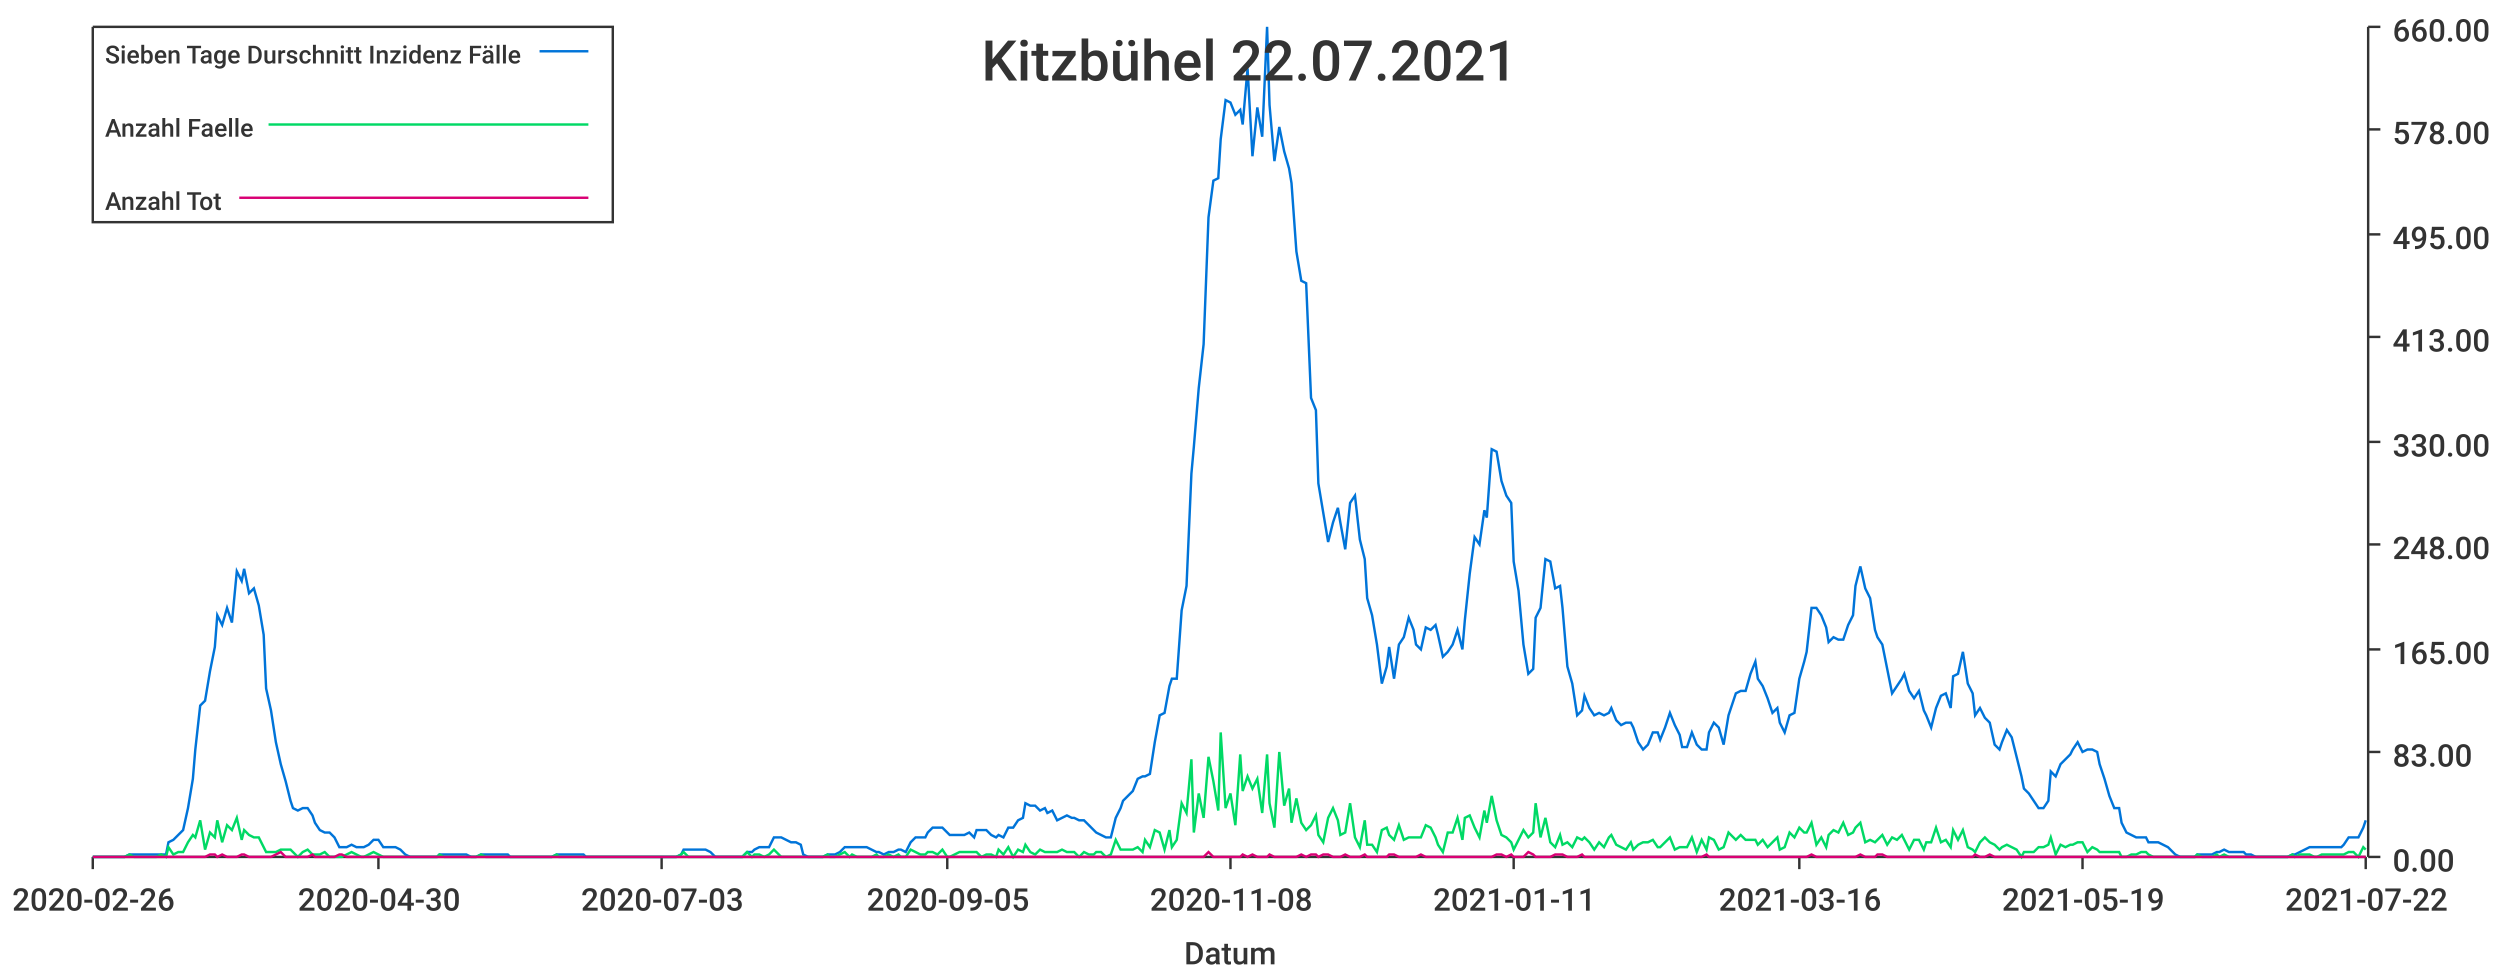
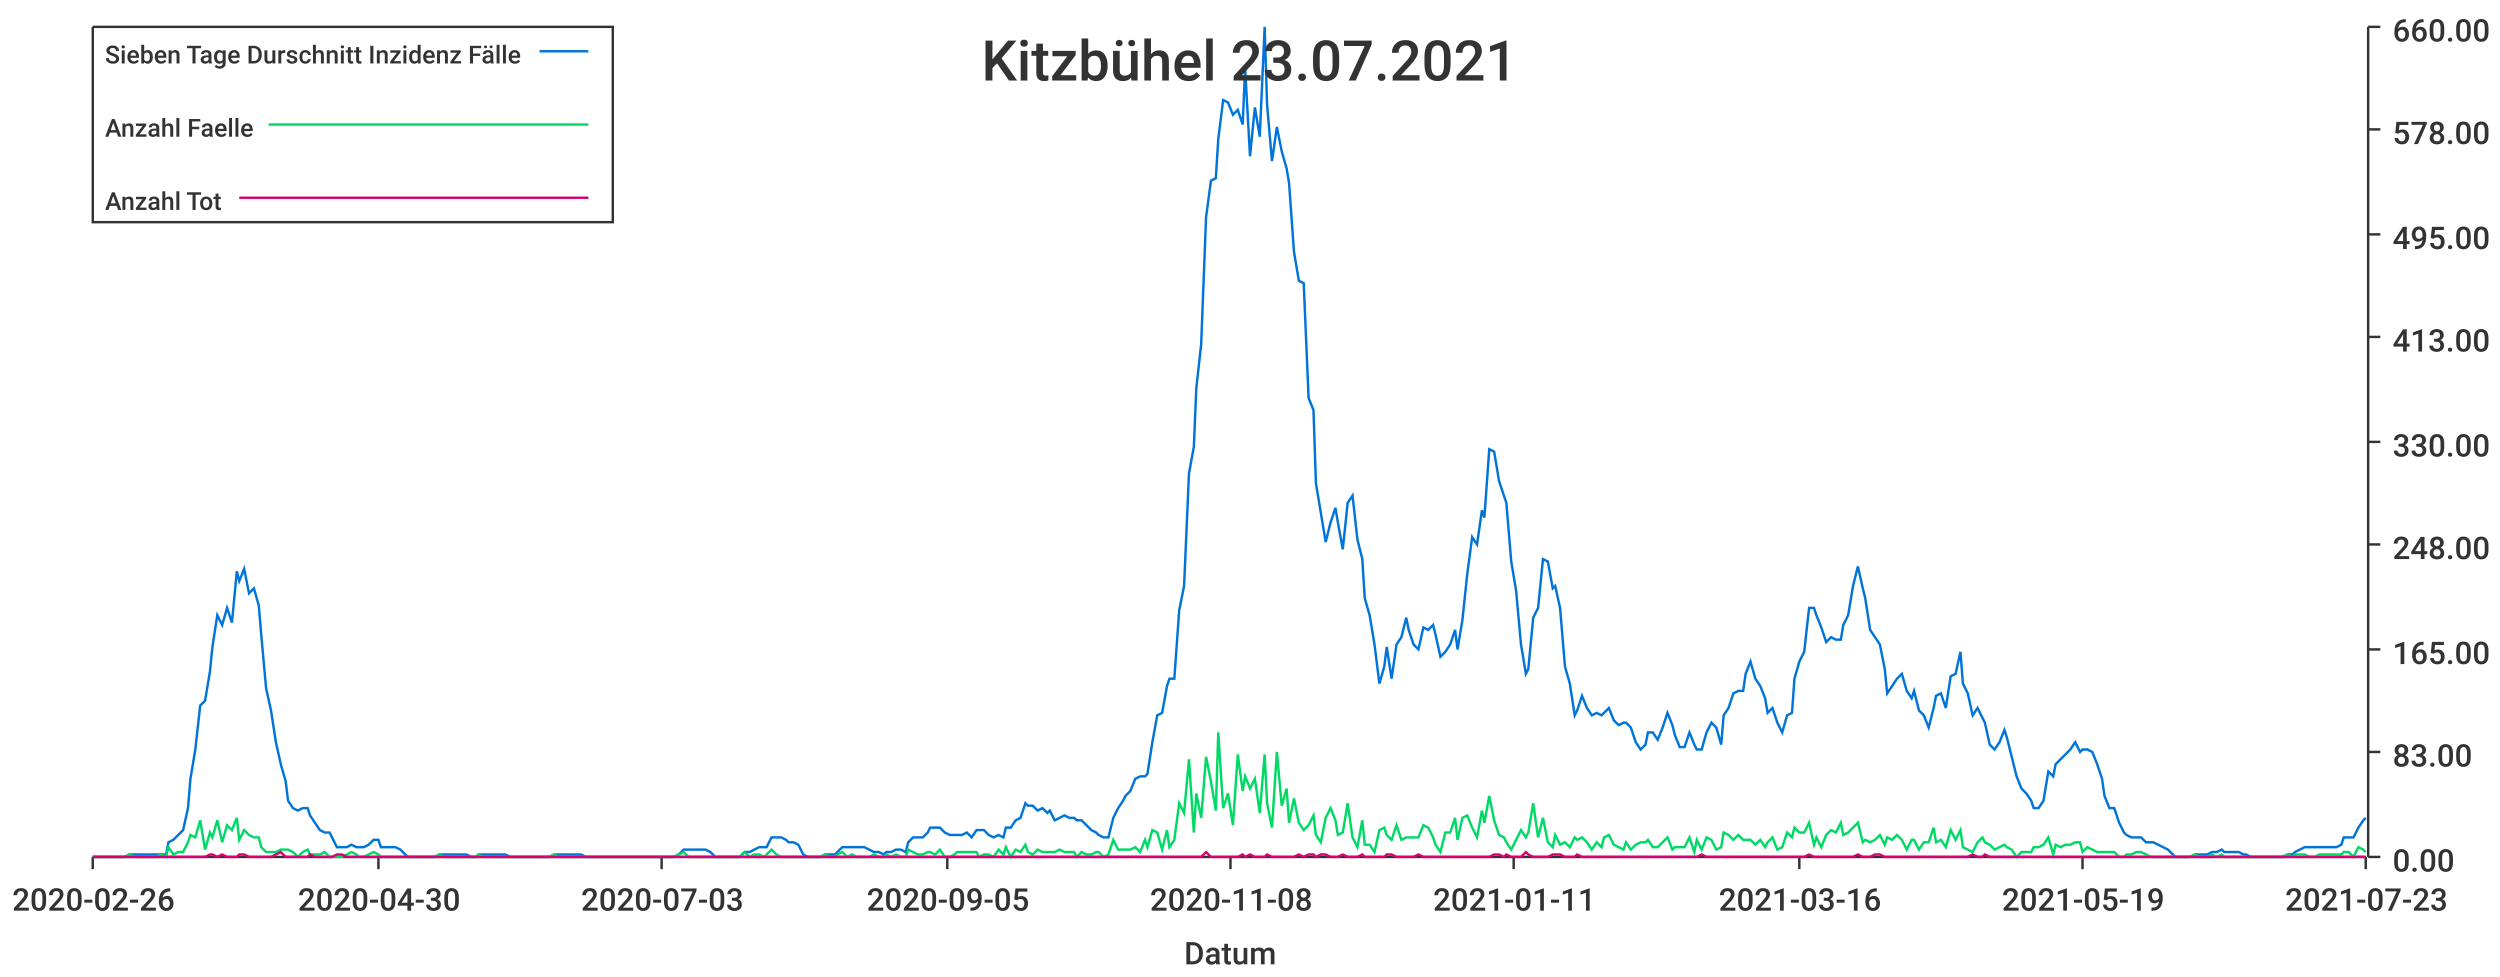
<svg xmlns="http://www.w3.org/2000/svg" width="1024" height="400">\n<path d="M 0 0 L 1024 0 L 1024 400 L 0 400 L 0 0" style="stroke-width:0;stroke:rgba(255,255,255,1.0);fill:rgba(255,255,255,1.0)" />
  <path d="M 38 11 L 969 11 L 969 351 L 38 351 L 38 11" style="stroke-width:0;stroke:rgba(255,255,255,1.0);fill:rgba(255,255,255,1.0)" />
  <path d="M 38 351 L 969 351" style="stroke-width:1;stroke:rgba(51,51,51,1.0);fill:none" />
  <path d="M 38 351 L 38 356" style="stroke-width:1;stroke:rgba(51,51,51,1.0);fill:none" />
  <text x="5" y="373" style="stroke-width:0;stroke:none;fill:rgba(51,51,51,1.0);font-size:12.8px;font-family:'Roboto Medium',sans-serif">2020-02-26</text>
  <path d="M 155 351 L 155 356" style="stroke-width:1;stroke:rgba(51,51,51,1.0);fill:none" />
  <text x="122" y="373" style="stroke-width:0;stroke:none;fill:rgba(51,51,51,1.0);font-size:12.8px;font-family:'Roboto Medium',sans-serif">2020-04-30</text>
  <path d="M 271 351 L 271 356" style="stroke-width:1;stroke:rgba(51,51,51,1.0);fill:none" />
  <text x="238" y="373" style="stroke-width:0;stroke:none;fill:rgba(51,51,51,1.0);font-size:12.8px;font-family:'Roboto Medium',sans-serif">2020-07-03</text>
  <path d="M 388 351 L 388 356" style="stroke-width:1;stroke:rgba(51,51,51,1.0);fill:none" />
  <text x="355" y="373" style="stroke-width:0;stroke:none;fill:rgba(51,51,51,1.0);font-size:12.8px;font-family:'Roboto Medium',sans-serif">2020-09-05</text>
  <path d="M 504 351 L 504 356" style="stroke-width:1;stroke:rgba(51,51,51,1.0);fill:none" />
  <text x="471" y="373" style="stroke-width:0;stroke:none;fill:rgba(51,51,51,1.0);font-size:12.8px;font-family:'Roboto Medium',sans-serif">2020-11-08</text>
  <path d="M 620 351 L 620 356" style="stroke-width:1;stroke:rgba(51,51,51,1.0);fill:none" />
  <text x="587" y="373" style="stroke-width:0;stroke:none;fill:rgba(51,51,51,1.0);font-size:12.8px;font-family:'Roboto Medium',sans-serif">2021-01-11</text>
  <path d="M 737 351 L 737 356" style="stroke-width:1;stroke:rgba(51,51,51,1.0);fill:none" />
  <text x="704" y="373" style="stroke-width:0;stroke:none;fill:rgba(51,51,51,1.0);font-size:12.8px;font-family:'Roboto Medium',sans-serif">2021-03-16</text>
  <path d="M 853 351 L 853 356" style="stroke-width:1;stroke:rgba(51,51,51,1.0);fill:none" />
  <text x="820" y="373" style="stroke-width:0;stroke:none;fill:rgba(51,51,51,1.0);font-size:12.8px;font-family:'Roboto Medium',sans-serif">2021-05-19</text>
  <path d="M 969 351 L 969 356" style="stroke-width:1;stroke:rgba(51,51,51,1.0);fill:none" />
-   <text x="936" y="373" style="stroke-width:0;stroke:none;fill:rgba(51,51,51,1.0);font-size:12.8px;font-family:'Roboto Medium',sans-serif">2021-07-22</text>
+   <text x="936" y="373" style="stroke-width:0;stroke:none;fill:rgba(51,51,51,1.0);font-size:12.8px;font-family:'Roboto Medium',sans-serif">2021-07-23</text>
  <text x="485" y="395" style="stroke-width:0;stroke:none;fill:rgba(51,51,51,1.0);font-size:12.8px;font-family:'Roboto Medium',sans-serif">Datum</text>
  <path d="M 970 351 L 970 11" style="stroke-width:1;stroke:rgba(51,51,51,1.0);fill:none" />
  <path d="M 970 351 L 975 351" style="stroke-width:1;stroke:rgba(51,51,51,1.0);fill:none" />
  <text x="980" y="357" style="stroke-width:0;stroke:none;fill:rgba(51,51,51,1.0);font-size:12.8px;font-family:'Roboto Medium',sans-serif">0.00</text>
  <path d="M 970 308 L 975 308" style="stroke-width:1;stroke:rgba(51,51,51,1.0);fill:none" />
  <text x="980" y="314" style="stroke-width:0;stroke:none;fill:rgba(51,51,51,1.0);font-size:12.8px;font-family:'Roboto Medium',sans-serif">83.00</text>
  <path d="M 970 266 L 975 266" style="stroke-width:1;stroke:rgba(51,51,51,1.0);fill:none" />
  <text x="980" y="272" style="stroke-width:0;stroke:none;fill:rgba(51,51,51,1.0);font-size:12.8px;font-family:'Roboto Medium',sans-serif">165.00</text>
  <path d="M 970 223 L 975 223" style="stroke-width:1;stroke:rgba(51,51,51,1.0);fill:none" />
  <text x="980" y="229" style="stroke-width:0;stroke:none;fill:rgba(51,51,51,1.0);font-size:12.8px;font-family:'Roboto Medium',sans-serif">248.00</text>
  <path d="M 970 181 L 975 181" style="stroke-width:1;stroke:rgba(51,51,51,1.0);fill:none" />
  <text x="980" y="187" style="stroke-width:0;stroke:none;fill:rgba(51,51,51,1.0);font-size:12.8px;font-family:'Roboto Medium',sans-serif">330.00</text>
  <path d="M 970 138 L 975 138" style="stroke-width:1;stroke:rgba(51,51,51,1.0);fill:none" />
  <text x="980" y="144" style="stroke-width:0;stroke:none;fill:rgba(51,51,51,1.0);font-size:12.8px;font-family:'Roboto Medium',sans-serif">413.00</text>
  <path d="M 970 96 L 975 96" style="stroke-width:1;stroke:rgba(51,51,51,1.0);fill:none" />
  <text x="980" y="102" style="stroke-width:0;stroke:none;fill:rgba(51,51,51,1.0);font-size:12.8px;font-family:'Roboto Medium',sans-serif">495.00</text>
  <path d="M 970 53 L 975 53" style="stroke-width:1;stroke:rgba(51,51,51,1.0);fill:none" />
  <text x="980" y="59" style="stroke-width:0;stroke:none;fill:rgba(51,51,51,1.0);font-size:12.8px;font-family:'Roboto Medium',sans-serif">578.00</text>
  <path d="M 970 11 L 975 11" style="stroke-width:1;stroke:rgba(51,51,51,1.0);fill:none" />
  <text x="980" y="17" style="stroke-width:0;stroke:none;fill:rgba(51,51,51,1.0);font-size:12.8px;font-family:'Roboto Medium',sans-serif">660.00</text>
-   <path d="M 38 351 L 40 351 L 42 351 L 44 351 L 46 351 L 48 351 L 49 351 L 51 351 L 53 350 L 55 350 L 57 350 L 59 350 L 60 350 L 62 350 L 64 350 L 66 350 L 68 350 L 69 345 L 71 344 L 73 342 L 75 340 L 77 331 L 79 319 L 80 307 L 82 289 L 84 287 L 86 275 L 88 265 L 89 252 L 91 256 L 93 249 L 95 255 L 97 234 L 99 238 L 100 233 L 102 243 L 104 241 L 106 248 L 108 260 L 109 282 L 111 291 L 113 304 L 115 313 L 117 320 L 119 328 L 120 331 L 122 332 L 124 331 L 126 331 L 128 334 L 129 337 L 131 340 L 133 341 L 135 341 L 137 343 L 139 347 L 140 347 L 142 347 L 144 346 L 146 347 L 148 347 L 149 347 L 151 346 L 153 344 L 155 344 L 157 347 L 159 347 L 160 347 L 162 347 L 164 348 L 166 350 L 168 351 L 169 351 L 171 351 L 173 351 L 175 351 L 177 351 L 179 351 L 180 350 L 182 350 L 184 350 L 186 350 L 188 350 L 189 350 L 191 350 L 193 351 L 195 351 L 197 350 L 199 350 L 200 350 L 202 350 L 204 350 L 206 350 L 208 350 L 209 351 L 211 351 L 213 351 L 215 351 L 217 351 L 219 351 L 220 351 L 222 351 L 224 351 L 226 351 L 228 350 L 229 350 L 231 350 L 233 350 L 235 350 L 237 350 L 239 350 L 240 351 L 242 351 L 244 351 L 246 351 L 248 351 L 249 351 L 251 351 L 253 351 L 255 351 L 257 351 L 259 351 L 260 351 L 262 351 L 264 351 L 266 351 L 268 351 L 269 351 L 271 351 L 273 351 L 275 351 L 277 351 L 279 350 L 280 348 L 282 348 L 284 348 L 286 348 L 288 348 L 289 348 L 291 349 L 293 351 L 295 351 L 297 351 L 299 351 L 300 351 L 302 351 L 304 351 L 306 349 L 308 349 L 309 348 L 311 347 L 313 347 L 315 347 L 317 343 L 319 343 L 320 343 L 322 344 L 324 345 L 326 345 L 328 346 L 329 350 L 331 351 L 333 351 L 335 351 L 337 351 L 339 350 L 340 350 L 342 350 L 344 349 L 346 347 L 348 347 L 349 347 L 351 347 L 353 347 L 355 347 L 357 348 L 359 349 L 360 349 L 362 350 L 364 349 L 366 349 L 368 348 L 369 348 L 371 349 L 373 345 L 375 343 L 377 343 L 379 343 L 380 341 L 382 339 L 384 339 L 386 339 L 388 341 L 389 342 L 391 342 L 393 342 L 395 342 L 397 341 L 399 343 L 400 340 L 402 340 L 404 340 L 406 342 L 408 343 L 409 342 L 411 343 L 413 339 L 415 339 L 417 336 L 419 335 L 420 329 L 422 330 L 424 330 L 426 332 L 428 331 L 429 333 L 431 332 L 433 336 L 435 335 L 437 334 L 439 335 L 440 335 L 442 336 L 444 336 L 446 338 L 448 340 L 449 341 L 451 342 L 453 343 L 455 343 L 457 335 L 459 331 L 460 328 L 462 326 L 464 324 L 466 319 L 468 318 L 469 318 L 471 317 L 473 304 L 475 293 L 477 292 L 479 281 L 480 278 L 482 278 L 484 250 L 486 240 L 488 194 L 489 183 L 491 159 L 493 141 L 495 89 L 497 74 L 499 73 L 500 57 L 502 41 L 504 42 L 506 47 L 508 45 L 509 51 L 511 28 L 513 64 L 515 44 L 517 56 L 519 11 L 520 43 L 522 66 L 524 52 L 526 62 L 528 69 L 529 75 L 531 103 L 533 115 L 535 116 L 537 163 L 539 168 L 540 198 L 542 210 L 544 222 L 546 214 L 548 208 L 549 214 L 551 225 L 553 206 L 555 203 L 557 221 L 559 229 L 560 245 L 562 252 L 564 264 L 566 280 L 568 273 L 569 265 L 571 278 L 573 264 L 575 261 L 577 253 L 579 258 L 580 264 L 582 266 L 584 257 L 586 258 L 588 256 L 589 260 L 591 269 L 593 267 L 595 264 L 597 258 L 599 266 L 600 254 L 602 235 L 604 220 L 606 223 L 608 209 L 609 212 L 611 184 L 613 185 L 615 197 L 617 203 L 619 206 L 620 230 L 622 242 L 624 264 L 626 276 L 628 274 L 629 253 L 631 249 L 633 229 L 635 230 L 637 241 L 639 240 L 640 249 L 642 273 L 644 280 L 646 293 L 648 291 L 649 285 L 651 290 L 653 293 L 655 292 L 657 293 L 659 292 L 660 290 L 662 295 L 664 297 L 666 296 L 668 296 L 669 298 L 671 304 L 673 307 L 675 305 L 677 300 L 679 300 L 680 303 L 682 298 L 684 292 L 686 297 L 688 301 L 689 306 L 691 306 L 693 300 L 695 305 L 697 307 L 699 307 L 700 300 L 702 296 L 704 298 L 706 305 L 708 293 L 709 290 L 711 284 L 713 283 L 715 283 L 717 276 L 719 271 L 720 278 L 722 281 L 724 286 L 726 292 L 728 290 L 729 296 L 731 300 L 733 293 L 735 292 L 737 278 L 739 271 L 740 267 L 742 249 L 744 249 L 746 252 L 748 257 L 749 263 L 751 261 L 753 262 L 755 262 L 757 256 L 759 252 L 760 240 L 762 232 L 764 241 L 766 245 L 768 258 L 769 261 L 771 264 L 773 274 L 775 284 L 777 281 L 779 278 L 780 276 L 782 283 L 784 286 L 786 283 L 788 291 L 789 293 L 791 298 L 793 290 L 795 285 L 797 284 L 799 290 L 800 277 L 802 276 L 804 267 L 806 280 L 808 284 L 809 293 L 811 290 L 813 294 L 815 296 L 817 305 L 819 307 L 820 304 L 822 299 L 824 302 L 826 310 L 828 318 L 829 323 L 831 325 L 833 328 L 835 331 L 837 331 L 839 328 L 840 316 L 842 318 L 844 313 L 846 311 L 848 309 L 849 307 L 851 304 L 853 308 L 855 307 L 857 307 L 859 308 L 860 313 L 862 319 L 864 326 L 866 331 L 868 331 L 869 337 L 871 341 L 873 342 L 875 343 L 877 343 L 879 343 L 880 345 L 882 345 L 884 345 L 886 346 L 888 347 L 889 348 L 891 350 L 893 351 L 895 351 L 897 351 L 899 351 L 900 350 L 902 350 L 904 350 L 906 350 L 908 349 L 909 349 L 911 348 L 913 349 L 915 349 L 917 349 L 919 349 L 920 350 L 922 350 L 924 351 L 926 351 L 928 351 L 929 351 L 931 351 L 933 351 L 935 351 L 937 351 L 939 350 L 940 350 L 942 349 L 944 348 L 946 347 L 948 347 L 949 347 L 951 347 L 953 347 L 955 347 L 957 347 L 959 347 L 960 346 L 962 343 L 964 343 L 966 343 L 968 339 L 969 336" style="stroke-width:1;stroke:rgba(0,116,217,1.0);fill:none" />
-   <path d="M 38 351 L 40 351 L 42 351 L 44 351 L 46 351 L 48 351 L 49 351 L 51 351 L 53 350 L 55 351 L 57 351 L 59 351 L 60 351 L 62 351 L 64 351 L 66 350 L 68 351 L 69 347 L 71 350 L 73 349 L 75 349 L 77 345 L 79 342 L 80 343 L 82 336 L 84 348 L 86 341 L 88 343 L 89 336 L 91 345 L 93 338 L 95 340 L 97 335 L 99 344 L 100 340 L 102 342 L 104 343 L 106 343 L 108 347 L 109 349 L 111 349 L 113 349 L 115 348 L 117 348 L 119 348 L 120 349 L 122 351 L 124 349 L 126 348 L 128 350 L 129 350 L 131 350 L 133 349 L 135 351 L 137 351 L 139 351 L 140 351 L 142 350 L 144 349 L 146 350 L 148 351 L 149 351 L 151 350 L 153 349 L 155 350 L 157 351 L 159 351 L 160 351 L 162 351 L 164 351 L 166 351 L 168 351 L 169 351 L 171 351 L 173 351 L 175 351 L 177 351 L 179 351 L 180 350 L 182 351 L 184 351 L 186 351 L 188 351 L 189 351 L 191 351 L 193 351 L 195 351 L 197 350 L 199 351 L 200 351 L 202 351 L 204 351 L 206 351 L 208 351 L 209 351 L 211 351 L 213 351 L 215 351 L 217 351 L 219 351 L 220 351 L 222 351 L 224 351 L 226 351 L 228 350 L 229 351 L 231 351 L 233 351 L 235 351 L 237 351 L 239 351 L 240 351 L 242 351 L 244 351 L 246 351 L 248 351 L 249 351 L 251 351 L 253 351 L 255 351 L 257 351 L 259 351 L 260 351 L 262 351 L 264 351 L 266 351 L 268 351 L 269 351 L 271 351 L 273 351 L 275 351 L 277 351 L 279 350 L 280 349 L 282 351 L 284 351 L 286 351 L 288 351 L 289 351 L 291 351 L 293 351 L 295 351 L 297 351 L 299 351 L 300 351 L 302 351 L 304 351 L 306 349 L 308 351 L 309 350 L 311 350 L 313 351 L 315 350 L 317 348 L 319 350 L 320 351 L 322 351 L 324 351 L 326 351 L 328 351 L 329 351 L 331 351 L 333 351 L 335 351 L 337 351 L 339 350 L 340 351 L 342 351 L 344 350 L 346 349 L 348 351 L 349 350 L 351 351 L 353 351 L 355 351 L 357 351 L 359 350 L 360 351 L 362 351 L 364 350 L 366 351 L 368 350 L 369 351 L 371 351 L 373 348 L 375 349 L 377 350 L 379 350 L 380 349 L 382 349 L 384 350 L 386 348 L 388 351 L 389 351 L 391 350 L 393 349 L 395 349 L 397 349 L 399 349 L 400 349 L 402 351 L 404 350 L 406 350 L 408 351 L 409 348 L 411 350 L 413 347 L 415 351 L 417 348 L 419 349 L 420 346 L 422 349 L 424 350 L 426 348 L 428 349 L 429 349 L 431 349 L 433 349 L 435 348 L 437 349 L 439 349 L 440 349 L 442 351 L 444 349 L 446 350 L 448 350 L 449 349 L 451 349 L 453 351 L 455 350 L 457 344 L 459 348 L 460 348 L 462 348 L 464 348 L 466 347 L 468 349 L 469 344 L 471 347 L 473 340 L 475 341 L 477 348 L 479 340 L 480 347 L 482 344 L 484 329 L 486 333 L 488 311 L 489 341 L 491 325 L 493 335 L 495 310 L 497 320 L 499 332 L 500 300 L 502 331 L 504 325 L 506 338 L 508 309 L 509 324 L 511 318 L 513 323 L 515 319 L 517 333 L 519 309 L 520 329 L 522 339 L 524 308 L 526 330 L 528 323 L 529 337 L 531 327 L 533 337 L 535 340 L 537 338 L 539 334 L 540 342 L 542 345 L 544 335 L 546 331 L 548 336 L 549 342 L 551 341 L 553 329 L 555 343 L 557 347 L 559 336 L 560 346 L 562 346 L 564 349 L 566 340 L 568 339 L 569 342 L 571 344 L 573 338 L 575 344 L 577 343 L 579 343 L 580 343 L 582 343 L 584 338 L 586 339 L 588 343 L 589 346 L 591 349 L 593 341 L 595 341 L 597 335 L 599 344 L 600 335 L 602 334 L 604 339 L 606 343 L 608 332 L 609 337 L 611 326 L 613 336 L 615 342 L 617 343 L 619 345 L 620 348 L 622 344 L 624 340 L 626 343 L 628 341 L 629 329 L 631 343 L 633 335 L 635 345 L 637 347 L 639 342 L 640 346 L 642 345 L 644 347 L 646 343 L 648 344 L 649 343 L 651 345 L 653 348 L 655 345 L 657 347 L 659 343 L 660 342 L 662 346 L 664 347 L 666 348 L 668 345 L 669 348 L 671 346 L 673 345 L 675 345 L 677 344 L 679 347 L 680 347 L 682 345 L 684 343 L 686 348 L 688 347 L 689 347 L 691 347 L 693 343 L 695 349 L 697 344 L 699 348 L 700 343 L 702 344 L 704 348 L 706 347 L 708 341 L 709 342 L 711 344 L 713 342 L 715 344 L 717 344 L 719 344 L 720 346 L 722 344 L 724 347 L 726 345 L 728 343 L 729 348 L 731 347 L 733 341 L 735 343 L 737 339 L 739 341 L 740 341 L 742 337 L 744 346 L 746 343 L 748 347 L 749 342 L 751 340 L 753 341 L 755 337 L 757 342 L 759 341 L 760 339 L 762 337 L 764 345 L 766 344 L 768 345 L 769 344 L 771 342 L 773 346 L 775 343 L 777 344 L 779 342 L 780 344 L 782 348 L 784 344 L 786 344 L 788 348 L 789 345 L 791 345 L 793 339 L 795 345 L 797 344 L 799 347 L 800 340 L 802 344 L 804 340 L 806 347 L 808 348 L 809 349 L 811 345 L 813 343 L 815 345 L 817 346 L 819 348 L 820 347 L 822 346 L 824 347 L 826 348 L 828 351 L 829 349 L 831 349 L 833 349 L 835 347 L 837 347 L 839 346 L 840 343 L 842 350 L 844 346 L 846 347 L 848 346 L 849 346 L 851 345 L 853 345 L 855 349 L 857 347 L 859 348 L 860 349 L 862 349 L 864 349 L 866 349 L 868 349 L 869 351 L 871 351 L 873 350 L 875 350 L 877 349 L 879 349 L 880 350 L 882 351 L 884 351 L 886 351 L 888 351 L 889 351 L 891 351 L 893 351 L 895 351 L 897 351 L 899 351 L 900 350 L 902 351 L 904 351 L 906 351 L 908 350 L 909 351 L 911 350 L 913 351 L 915 351 L 917 351 L 919 351 L 920 351 L 922 351 L 924 351 L 926 351 L 928 351 L 929 351 L 931 351 L 933 351 L 935 351 L 937 351 L 939 350 L 940 351 L 942 350 L 944 350 L 946 350 L 948 351 L 949 351 L 951 350 L 953 350 L 955 350 L 957 350 L 959 350 L 960 350 L 962 349 L 964 349 L 966 351 L 968 347 L 969 348" style="stroke-width:1;stroke:rgba(0,217,101,1.0);fill:none" />
-   <path d="M 38 351 L 40 351 L 42 351 L 44 351 L 46 351 L 48 351 L 49 351 L 51 351 L 53 351 L 55 351 L 57 351 L 59 351 L 60 351 L 62 351 L 64 351 L 66 351 L 68 351 L 69 351 L 71 351 L 73 351 L 75 351 L 77 351 L 79 351 L 80 351 L 82 351 L 84 351 L 86 350 L 88 350 L 89 351 L 91 350 L 93 351 L 95 351 L 97 351 L 99 350 L 100 350 L 102 351 L 104 351 L 106 351 L 108 351 L 109 351 L 111 351 L 113 350 L 115 349 L 117 351 L 119 351 L 120 351 L 122 351 L 124 351 L 126 351 L 128 350 L 129 351 L 131 351 L 133 351 L 135 351 L 137 351 L 139 350 L 140 350 L 142 351 L 144 351 L 146 351 L 148 351 L 149 351 L 151 351 L 153 351 L 155 351 L 157 351 L 159 351 L 160 351 L 162 351 L 164 351 L 166 351 L 168 351 L 169 351 L 171 351 L 173 351 L 175 351 L 177 351 L 179 351 L 180 351 L 182 351 L 184 351 L 186 351 L 188 351 L 189 351 L 191 351 L 193 351 L 195 351 L 197 351 L 199 351 L 200 351 L 202 351 L 204 351 L 206 351 L 208 351 L 209 351 L 211 351 L 213 351 L 215 351 L 217 351 L 219 351 L 220 351 L 222 351 L 224 351 L 226 351 L 228 351 L 229 351 L 231 351 L 233 351 L 235 351 L 237 351 L 239 351 L 240 351 L 242 351 L 244 351 L 246 351 L 248 351 L 249 351 L 251 351 L 253 351 L 255 351 L 257 351 L 259 351 L 260 351 L 262 351 L 264 351 L 266 351 L 268 351 L 269 351 L 271 351 L 273 351 L 275 351 L 277 351 L 279 351 L 280 351 L 282 351 L 284 351 L 286 351 L 288 351 L 289 351 L 291 351 L 293 351 L 295 351 L 297 351 L 299 351 L 300 351 L 302 351 L 304 351 L 306 351 L 308 351 L 309 351 L 311 351 L 313 351 L 315 351 L 317 351 L 319 351 L 320 351 L 322 351 L 324 351 L 326 351 L 328 351 L 329 351 L 331 351 L 333 351 L 335 351 L 337 351 L 339 351 L 340 351 L 342 351 L 344 351 L 346 351 L 348 351 L 349 351 L 351 351 L 353 351 L 355 351 L 357 351 L 359 351 L 360 351 L 362 351 L 364 351 L 366 351 L 368 351 L 369 351 L 371 351 L 373 351 L 375 351 L 377 351 L 379 351 L 380 351 L 382 351 L 384 351 L 386 351 L 388 351 L 389 351 L 391 351 L 393 351 L 395 351 L 397 351 L 399 351 L 400 351 L 402 351 L 404 351 L 406 351 L 408 351 L 409 351 L 411 351 L 413 351 L 415 351 L 417 351 L 419 351 L 420 351 L 422 351 L 424 351 L 426 351 L 428 351 L 429 351 L 431 351 L 433 351 L 435 351 L 437 351 L 439 351 L 440 351 L 442 351 L 444 351 L 446 351 L 448 351 L 449 351 L 451 351 L 453 351 L 455 351 L 457 351 L 459 351 L 460 351 L 462 351 L 464 351 L 466 351 L 468 351 L 469 351 L 471 351 L 473 351 L 475 351 L 477 351 L 479 351 L 480 351 L 482 351 L 484 351 L 486 351 L 488 351 L 489 351 L 491 351 L 493 351 L 495 349 L 497 351 L 499 351 L 500 351 L 502 351 L 504 351 L 506 351 L 508 351 L 509 350 L 511 351 L 513 350 L 515 351 L 517 351 L 519 351 L 520 350 L 522 351 L 524 351 L 526 351 L 528 351 L 529 351 L 531 351 L 533 350 L 535 351 L 537 350 L 539 350 L 540 351 L 542 350 L 544 350 L 546 351 L 548 351 L 549 351 L 551 350 L 553 351 L 555 351 L 557 351 L 559 350 L 560 351 L 562 351 L 564 351 L 566 351 L 568 351 L 569 350 L 571 350 L 573 351 L 575 351 L 577 351 L 579 351 L 580 351 L 582 350 L 584 351 L 586 351 L 588 351 L 589 351 L 591 351 L 593 351 L 595 351 L 597 351 L 599 351 L 600 351 L 602 351 L 604 351 L 606 351 L 608 351 L 609 351 L 611 351 L 613 350 L 615 350 L 617 351 L 619 350 L 620 351 L 622 351 L 624 351 L 626 349 L 628 350 L 629 351 L 631 351 L 633 351 L 635 351 L 637 350 L 639 350 L 640 350 L 642 351 L 644 351 L 646 351 L 648 350 L 649 351 L 651 351 L 653 351 L 655 351 L 657 351 L 659 351 L 660 351 L 662 351 L 664 351 L 666 351 L 668 351 L 669 351 L 671 351 L 673 351 L 675 351 L 677 351 L 679 351 L 680 351 L 682 351 L 684 351 L 686 351 L 688 351 L 689 351 L 691 351 L 693 351 L 695 351 L 697 351 L 699 350 L 700 351 L 702 351 L 704 351 L 706 351 L 708 351 L 709 351 L 711 351 L 713 351 L 715 351 L 717 351 L 719 351 L 720 351 L 722 351 L 724 351 L 726 351 L 728 351 L 729 351 L 731 351 L 733 351 L 735 351 L 737 351 L 739 351 L 740 351 L 742 350 L 744 351 L 746 351 L 748 351 L 749 351 L 751 351 L 753 351 L 755 351 L 757 351 L 759 351 L 760 351 L 762 350 L 764 351 L 766 351 L 768 351 L 769 350 L 771 350 L 773 351 L 775 351 L 777 351 L 779 351 L 780 351 L 782 351 L 784 351 L 786 351 L 788 351 L 789 351 L 791 351 L 793 351 L 795 351 L 797 351 L 799 351 L 800 351 L 802 351 L 804 351 L 806 351 L 808 351 L 809 350 L 811 351 L 813 351 L 815 350 L 817 351 L 819 351 L 820 351 L 822 351 L 824 351 L 826 351 L 828 351 L 829 351 L 831 351 L 833 351 L 835 351 L 837 351 L 839 351 L 840 351 L 842 351 L 844 351 L 846 351 L 848 351 L 849 351 L 851 351 L 853 351 L 855 351 L 857 351 L 859 351 L 860 351 L 862 351 L 864 351 L 866 351 L 868 351 L 869 351 L 871 351 L 873 351 L 875 351 L 877 351 L 879 351 L 880 351 L 882 351 L 884 351 L 886 351 L 888 351 L 889 351 L 891 351 L 893 351 L 895 351 L 897 351 L 899 351 L 900 351 L 902 351 L 904 351 L 906 351 L 908 351 L 909 351 L 911 351 L 913 351 L 915 351 L 917 351 L 919 351 L 920 351 L 922 351 L 924 351 L 926 351 L 928 351 L 929 351 L 931 351 L 933 351 L 935 351 L 937 351 L 939 351 L 940 351 L 942 351 L 944 351 L 946 351 L 948 351 L 949 351 L 951 351 L 953 351 L 955 351 L 957 351 L 959 351 L 960 351 L 962 351 L 964 351 L 966 351 L 968 351 L 969 351" style="stroke-width:1;stroke:rgba(217,0,116,1.0);fill:none" />
-   <text x="402" y="33" style="stroke-width:0;stroke:none;fill:rgba(51,51,51,1.0);font-size:23.0px;font-family:'Roboto Medium',sans-serif">Kitzbühel 22.07.2021</text>
+   <path d="M 38 351 L 40 351 L 42 351 L 44 351 L 46 351 L 48 351 L 49 351 L 51 351 L 53 350 L 55 350 L 57 350 L 58 350 L 60 350 L 62 350 L 64 350 L 66 350 L 68 350 L 69 345 L 71 344 L 73 342 L 75 340 L 77 331 L 78 319 L 80 307 L 82 289 L 84 287 L 86 275 L 87 265 L 89 252 L 91 256 L 93 249 L 95 255 L 97 234 L 98 238 L 100 233 L 102 243 L 104 241 L 106 248 L 107 260 L 109 282 L 111 291 L 113 304 L 115 313 L 117 320 L 118 328 L 120 331 L 122 332 L 124 331 L 126 331 L 127 334 L 129 337 L 131 340 L 133 341 L 135 341 L 136 343 L 138 347 L 140 347 L 142 347 L 144 346 L 146 347 L 147 347 L 149 347 L 151 346 L 153 344 L 155 344 L 156 347 L 158 347 L 160 347 L 162 347 L 164 348 L 166 350 L 167 351 L 169 351 L 171 351 L 173 351 L 175 351 L 176 351 L 178 351 L 180 350 L 182 350 L 184 350 L 185 350 L 187 350 L 189 350 L 191 350 L 193 351 L 195 351 L 196 350 L 198 350 L 200 350 L 202 350 L 204 350 L 205 350 L 207 350 L 209 351 L 211 351 L 213 351 L 215 351 L 216 351 L 218 351 L 220 351 L 222 351 L 224 351 L 225 351 L 227 350 L 229 350 L 231 350 L 233 350 L 234 350 L 236 350 L 238 350 L 240 351 L 242 351 L 244 351 L 245 351 L 247 351 L 249 351 L 251 351 L 253 351 L 254 351 L 256 351 L 258 351 L 260 351 L 262 351 L 264 351 L 265 351 L 267 351 L 269 351 L 271 351 L 273 351 L 274 351 L 276 351 L 278 350 L 280 348 L 282 348 L 283 348 L 285 348 L 287 348 L 289 348 L 291 349 L 293 351 L 294 351 L 296 351 L 298 351 L 300 351 L 302 351 L 303 351 L 305 349 L 307 349 L 309 348 L 311 347 L 313 347 L 314 347 L 316 343 L 318 343 L 320 343 L 322 344 L 323 345 L 325 345 L 327 346 L 329 350 L 331 351 L 332 351 L 334 351 L 336 351 L 338 350 L 340 350 L 342 350 L 343 349 L 345 347 L 347 347 L 349 347 L 351 347 L 352 347 L 354 347 L 356 348 L 358 349 L 360 349 L 362 350 L 363 349 L 365 349 L 367 348 L 369 348 L 371 349 L 372 345 L 374 343 L 376 343 L 378 343 L 380 341 L 381 339 L 383 339 L 385 339 L 387 341 L 389 342 L 391 342 L 392 342 L 394 342 L 396 341 L 398 343 L 400 340 L 401 340 L 403 340 L 405 342 L 407 343 L 409 342 L 411 343 L 412 339 L 414 339 L 416 336 L 418 335 L 420 329 L 421 330 L 423 330 L 425 332 L 427 331 L 429 333 L 430 332 L 432 336 L 434 335 L 436 334 L 438 335 L 440 335 L 441 336 L 443 336 L 445 338 L 447 340 L 449 341 L 450 342 L 452 343 L 454 343 L 456 335 L 458 331 L 460 328 L 461 326 L 463 324 L 465 319 L 467 318 L 469 318 L 470 317 L 472 304 L 474 293 L 476 292 L 478 281 L 479 278 L 481 278 L 483 250 L 485 240 L 487 194 L 489 183 L 490 159 L 492 141 L 494 89 L 496 74 L 498 73 L 499 57 L 501 41 L 503 42 L 505 47 L 507 45 L 509 51 L 510 28 L 512 64 L 514 44 L 516 56 L 518 11 L 519 43 L 521 66 L 523 52 L 525 62 L 527 69 L 528 75 L 530 103 L 532 115 L 534 116 L 536 163 L 538 168 L 539 198 L 541 210 L 543 222 L 545 214 L 547 208 L 548 214 L 550 225 L 552 206 L 554 203 L 556 221 L 558 229 L 559 245 L 561 252 L 563 264 L 565 280 L 567 273 L 568 265 L 570 278 L 572 264 L 574 261 L 576 253 L 577 258 L 579 264 L 581 266 L 583 257 L 585 258 L 587 256 L 588 260 L 590 269 L 592 267 L 594 264 L 596 258 L 597 266 L 599 254 L 601 235 L 603 220 L 605 223 L 607 209 L 608 212 L 610 184 L 612 185 L 614 197 L 616 203 L 617 206 L 619 230 L 621 242 L 623 264 L 625 276 L 626 274 L 628 253 L 630 249 L 632 229 L 634 230 L 636 241 L 637 240 L 639 249 L 641 273 L 643 280 L 645 293 L 646 291 L 648 285 L 650 290 L 652 293 L 654 292 L 656 293 L 657 292 L 659 290 L 661 295 L 663 297 L 665 296 L 666 296 L 668 298 L 670 304 L 672 307 L 674 305 L 675 300 L 677 300 L 679 303 L 681 298 L 683 292 L 685 297 L 686 301 L 688 306 L 690 306 L 692 300 L 694 305 L 695 307 L 697 307 L 699 300 L 701 296 L 703 298 L 705 305 L 706 293 L 708 290 L 710 284 L 712 283 L 714 283 L 715 276 L 717 271 L 719 278 L 721 281 L 723 286 L 724 292 L 726 290 L 728 296 L 730 300 L 732 293 L 734 292 L 735 278 L 737 271 L 739 267 L 741 249 L 743 249 L 744 252 L 746 257 L 748 263 L 750 261 L 752 262 L 754 262 L 755 256 L 757 252 L 759 240 L 761 232 L 763 241 L 764 245 L 766 258 L 768 261 L 770 264 L 772 274 L 773 284 L 775 281 L 777 278 L 779 276 L 781 283 L 783 286 L 784 283 L 786 291 L 788 293 L 790 298 L 792 290 L 793 285 L 795 284 L 797 290 L 799 277 L 801 276 L 803 267 L 804 280 L 806 284 L 808 293 L 810 290 L 812 294 L 813 296 L 815 305 L 817 307 L 819 304 L 821 299 L 822 302 L 824 310 L 826 318 L 828 323 L 830 325 L 832 328 L 833 331 L 835 331 L 837 328 L 839 316 L 841 318 L 842 313 L 844 311 L 846 309 L 848 307 L 850 304 L 852 308 L 853 307 L 855 307 L 857 308 L 859 313 L 861 319 L 862 326 L 864 331 L 866 331 L 868 337 L 870 341 L 871 342 L 873 343 L 875 343 L 877 343 L 879 345 L 881 345 L 882 345 L 884 346 L 886 347 L 888 348 L 890 350 L 891 351 L 893 351 L 895 351 L 897 351 L 899 350 L 901 350 L 902 350 L 904 350 L 906 349 L 908 349 L 910 348 L 911 349 L 913 349 L 915 349 L 917 349 L 919 350 L 920 350 L 922 351 L 924 351 L 926 351 L 928 351 L 930 351 L 931 351 L 933 351 L 935 351 L 937 350 L 939 350 L 940 349 L 942 348 L 944 347 L 946 347 L 948 347 L 950 347 L 951 347 L 953 347 L 955 347 L 957 347 L 959 346 L 960 343 L 962 343 L 964 343 L 966 339 L 968 336 L 969 335" style="stroke-width:1;stroke:rgba(0,116,217,1.0);fill:none" />
+   <path d="M 38 351 L 40 351 L 42 351 L 44 351 L 46 351 L 48 351 L 49 351 L 51 351 L 53 350 L 55 351 L 57 351 L 58 351 L 60 351 L 62 351 L 64 351 L 66 350 L 68 351 L 69 347 L 71 350 L 73 349 L 75 349 L 77 345 L 78 342 L 80 343 L 82 336 L 84 348 L 86 341 L 87 343 L 89 336 L 91 345 L 93 338 L 95 340 L 97 335 L 98 344 L 100 340 L 102 342 L 104 343 L 106 343 L 107 347 L 109 349 L 111 349 L 113 349 L 115 348 L 117 348 L 118 348 L 120 349 L 122 351 L 124 349 L 126 348 L 127 350 L 129 350 L 131 350 L 133 349 L 135 351 L 136 351 L 138 351 L 140 351 L 142 350 L 144 349 L 146 350 L 147 351 L 149 351 L 151 350 L 153 349 L 155 350 L 156 351 L 158 351 L 160 351 L 162 351 L 164 351 L 166 351 L 167 351 L 169 351 L 171 351 L 173 351 L 175 351 L 176 351 L 178 351 L 180 350 L 182 351 L 184 351 L 185 351 L 187 351 L 189 351 L 191 351 L 193 351 L 195 351 L 196 350 L 198 351 L 200 351 L 202 351 L 204 351 L 205 351 L 207 351 L 209 351 L 211 351 L 213 351 L 215 351 L 216 351 L 218 351 L 220 351 L 222 351 L 224 351 L 225 351 L 227 350 L 229 351 L 231 351 L 233 351 L 234 351 L 236 351 L 238 351 L 240 351 L 242 351 L 244 351 L 245 351 L 247 351 L 249 351 L 251 351 L 253 351 L 254 351 L 256 351 L 258 351 L 260 351 L 262 351 L 264 351 L 265 351 L 267 351 L 269 351 L 271 351 L 273 351 L 274 351 L 276 351 L 278 350 L 280 349 L 282 351 L 283 351 L 285 351 L 287 351 L 289 351 L 291 351 L 293 351 L 294 351 L 296 351 L 298 351 L 300 351 L 302 351 L 303 351 L 305 349 L 307 351 L 309 350 L 311 350 L 313 351 L 314 350 L 316 348 L 318 350 L 320 351 L 322 351 L 323 351 L 325 351 L 327 351 L 329 351 L 331 351 L 332 351 L 334 351 L 336 351 L 338 350 L 340 351 L 342 351 L 343 350 L 345 349 L 347 351 L 349 350 L 351 351 L 352 351 L 354 351 L 356 351 L 358 350 L 360 351 L 362 351 L 363 350 L 365 351 L 367 350 L 369 351 L 371 351 L 372 348 L 374 349 L 376 350 L 378 350 L 380 349 L 381 349 L 383 350 L 385 348 L 387 351 L 389 351 L 391 350 L 392 349 L 394 349 L 396 349 L 398 349 L 400 349 L 401 351 L 403 350 L 405 350 L 407 351 L 409 348 L 411 350 L 412 347 L 414 351 L 416 348 L 418 349 L 420 346 L 421 349 L 423 350 L 425 348 L 427 349 L 429 349 L 430 349 L 432 349 L 434 348 L 436 349 L 438 349 L 440 349 L 441 351 L 443 349 L 445 350 L 447 350 L 449 349 L 450 349 L 452 351 L 454 350 L 456 344 L 458 348 L 460 348 L 461 348 L 463 348 L 465 347 L 467 349 L 469 344 L 470 347 L 472 340 L 474 341 L 476 348 L 478 340 L 479 347 L 481 344 L 483 329 L 485 333 L 487 311 L 489 341 L 490 325 L 492 335 L 494 310 L 496 320 L 498 332 L 499 300 L 501 331 L 503 325 L 505 338 L 507 309 L 509 324 L 510 318 L 512 323 L 514 319 L 516 333 L 518 309 L 519 329 L 521 339 L 523 308 L 525 330 L 527 323 L 528 337 L 530 327 L 532 337 L 534 340 L 536 338 L 538 334 L 539 342 L 541 345 L 543 335 L 545 331 L 547 336 L 548 342 L 550 341 L 552 329 L 554 343 L 556 347 L 558 336 L 559 346 L 561 346 L 563 349 L 565 340 L 567 339 L 568 342 L 570 344 L 572 338 L 574 344 L 576 343 L 577 343 L 579 343 L 581 343 L 583 338 L 585 339 L 587 343 L 588 346 L 590 349 L 592 341 L 594 341 L 596 335 L 597 344 L 599 335 L 601 334 L 603 339 L 605 343 L 607 332 L 608 337 L 610 326 L 612 336 L 614 342 L 616 343 L 617 345 L 619 348 L 621 344 L 623 340 L 625 343 L 626 341 L 628 329 L 630 343 L 632 335 L 634 345 L 636 347 L 637 342 L 639 346 L 641 345 L 643 347 L 645 343 L 646 344 L 648 343 L 650 345 L 652 348 L 654 345 L 656 347 L 657 343 L 659 342 L 661 346 L 663 347 L 665 348 L 666 345 L 668 348 L 670 346 L 672 345 L 674 345 L 675 344 L 677 347 L 679 347 L 681 345 L 683 343 L 685 348 L 686 347 L 688 347 L 690 347 L 692 343 L 694 349 L 695 344 L 697 348 L 699 343 L 701 344 L 703 348 L 705 347 L 706 341 L 708 342 L 710 344 L 712 342 L 714 344 L 715 344 L 717 344 L 719 346 L 721 344 L 723 347 L 724 345 L 726 343 L 728 348 L 730 347 L 732 341 L 734 343 L 735 339 L 737 341 L 739 341 L 741 337 L 743 346 L 744 343 L 746 347 L 748 342 L 750 340 L 752 341 L 754 337 L 755 342 L 757 341 L 759 339 L 761 337 L 763 345 L 764 344 L 766 345 L 768 344 L 770 342 L 772 346 L 773 343 L 775 344 L 777 342 L 779 344 L 781 348 L 783 344 L 784 344 L 786 348 L 788 345 L 790 345 L 792 339 L 793 345 L 795 344 L 797 347 L 799 340 L 801 344 L 803 340 L 804 347 L 806 348 L 808 349 L 810 345 L 812 343 L 813 345 L 815 346 L 817 348 L 819 347 L 821 346 L 822 347 L 824 348 L 826 351 L 828 349 L 830 349 L 832 349 L 833 347 L 835 347 L 837 346 L 839 343 L 841 350 L 842 346 L 844 347 L 846 346 L 848 346 L 850 345 L 852 345 L 853 349 L 855 347 L 857 348 L 859 349 L 861 349 L 862 349 L 864 349 L 866 349 L 868 351 L 870 351 L 871 350 L 873 350 L 875 349 L 877 349 L 879 350 L 881 351 L 882 351 L 884 351 L 886 351 L 888 351 L 890 351 L 891 351 L 893 351 L 895 351 L 897 351 L 899 350 L 901 351 L 902 351 L 904 351 L 906 350 L 908 351 L 910 350 L 911 351 L 913 351 L 915 351 L 917 351 L 919 351 L 920 351 L 922 351 L 924 351 L 926 351 L 928 351 L 930 351 L 931 351 L 933 351 L 935 351 L 937 350 L 939 351 L 940 350 L 942 350 L 944 350 L 946 351 L 948 351 L 950 350 L 951 350 L 953 350 L 955 350 L 957 350 L 959 350 L 960 349 L 962 349 L 964 351 L 966 347 L 968 348 L 969 349" style="stroke-width:1;stroke:rgba(0,217,101,1.0);fill:none" />
+   <path d="M 38 351 L 40 351 L 42 351 L 44 351 L 46 351 L 48 351 L 49 351 L 51 351 L 53 351 L 55 351 L 57 351 L 58 351 L 60 351 L 62 351 L 64 351 L 66 351 L 68 351 L 69 351 L 71 351 L 73 351 L 75 351 L 77 351 L 78 351 L 80 351 L 82 351 L 84 351 L 86 350 L 87 350 L 89 351 L 91 350 L 93 351 L 95 351 L 97 351 L 98 350 L 100 350 L 102 351 L 104 351 L 106 351 L 107 351 L 109 351 L 111 351 L 113 350 L 115 349 L 117 351 L 118 351 L 120 351 L 122 351 L 124 351 L 126 351 L 127 350 L 129 351 L 131 351 L 133 351 L 135 351 L 136 351 L 138 350 L 140 350 L 142 351 L 144 351 L 146 351 L 147 351 L 149 351 L 151 351 L 153 351 L 155 351 L 156 351 L 158 351 L 160 351 L 162 351 L 164 351 L 166 351 L 167 351 L 169 351 L 171 351 L 173 351 L 175 351 L 176 351 L 178 351 L 180 351 L 182 351 L 184 351 L 185 351 L 187 351 L 189 351 L 191 351 L 193 351 L 195 351 L 196 351 L 198 351 L 200 351 L 202 351 L 204 351 L 205 351 L 207 351 L 209 351 L 211 351 L 213 351 L 215 351 L 216 351 L 218 351 L 220 351 L 222 351 L 224 351 L 225 351 L 227 351 L 229 351 L 231 351 L 233 351 L 234 351 L 236 351 L 238 351 L 240 351 L 242 351 L 244 351 L 245 351 L 247 351 L 249 351 L 251 351 L 253 351 L 254 351 L 256 351 L 258 351 L 260 351 L 262 351 L 264 351 L 265 351 L 267 351 L 269 351 L 271 351 L 273 351 L 274 351 L 276 351 L 278 351 L 280 351 L 282 351 L 283 351 L 285 351 L 287 351 L 289 351 L 291 351 L 293 351 L 294 351 L 296 351 L 298 351 L 300 351 L 302 351 L 303 351 L 305 351 L 307 351 L 309 351 L 311 351 L 313 351 L 314 351 L 316 351 L 318 351 L 320 351 L 322 351 L 323 351 L 325 351 L 327 351 L 329 351 L 331 351 L 332 351 L 334 351 L 336 351 L 338 351 L 340 351 L 342 351 L 343 351 L 345 351 L 347 351 L 349 351 L 351 351 L 352 351 L 354 351 L 356 351 L 358 351 L 360 351 L 362 351 L 363 351 L 365 351 L 367 351 L 369 351 L 371 351 L 372 351 L 374 351 L 376 351 L 378 351 L 380 351 L 381 351 L 383 351 L 385 351 L 387 351 L 389 351 L 391 351 L 392 351 L 394 351 L 396 351 L 398 351 L 400 351 L 401 351 L 403 351 L 405 351 L 407 351 L 409 351 L 411 351 L 412 351 L 414 351 L 416 351 L 418 351 L 420 351 L 421 351 L 423 351 L 425 351 L 427 351 L 429 351 L 430 351 L 432 351 L 434 351 L 436 351 L 438 351 L 440 351 L 441 351 L 443 351 L 445 351 L 447 351 L 449 351 L 450 351 L 452 351 L 454 351 L 456 351 L 458 351 L 460 351 L 461 351 L 463 351 L 465 351 L 467 351 L 469 351 L 470 351 L 472 351 L 474 351 L 476 351 L 478 351 L 479 351 L 481 351 L 483 351 L 485 351 L 487 351 L 489 351 L 490 351 L 492 351 L 494 349 L 496 351 L 498 351 L 499 351 L 501 351 L 503 351 L 505 351 L 507 351 L 509 350 L 510 351 L 512 350 L 514 351 L 516 351 L 518 351 L 519 350 L 521 351 L 523 351 L 525 351 L 527 351 L 528 351 L 530 351 L 532 350 L 534 351 L 536 350 L 538 350 L 539 351 L 541 350 L 543 350 L 545 351 L 547 351 L 548 351 L 550 350 L 552 351 L 554 351 L 556 351 L 558 350 L 559 351 L 561 351 L 563 351 L 565 351 L 567 351 L 568 350 L 570 350 L 572 351 L 574 351 L 576 351 L 577 351 L 579 351 L 581 350 L 583 351 L 585 351 L 587 351 L 588 351 L 590 351 L 592 351 L 594 351 L 596 351 L 597 351 L 599 351 L 601 351 L 603 351 L 605 351 L 607 351 L 608 351 L 610 351 L 612 350 L 614 350 L 616 351 L 617 350 L 619 351 L 621 351 L 623 351 L 625 349 L 626 350 L 628 351 L 630 351 L 632 351 L 634 351 L 636 350 L 637 350 L 639 350 L 641 351 L 643 351 L 645 351 L 646 350 L 648 351 L 650 351 L 652 351 L 654 351 L 656 351 L 657 351 L 659 351 L 661 351 L 663 351 L 665 351 L 666 351 L 668 351 L 670 351 L 672 351 L 674 351 L 675 351 L 677 351 L 679 351 L 681 351 L 683 351 L 685 351 L 686 351 L 688 351 L 690 351 L 692 351 L 694 351 L 695 351 L 697 350 L 699 351 L 701 351 L 703 351 L 705 351 L 706 351 L 708 351 L 710 351 L 712 351 L 714 351 L 715 351 L 717 351 L 719 351 L 721 351 L 723 351 L 724 351 L 726 351 L 728 351 L 730 351 L 732 351 L 734 351 L 735 351 L 737 351 L 739 351 L 741 350 L 743 351 L 744 351 L 746 351 L 748 351 L 750 351 L 752 351 L 754 351 L 755 351 L 757 351 L 759 351 L 761 350 L 763 351 L 764 351 L 766 351 L 768 350 L 770 350 L 772 351 L 773 351 L 775 351 L 777 351 L 779 351 L 781 351 L 783 351 L 784 351 L 786 351 L 788 351 L 790 351 L 792 351 L 793 351 L 795 351 L 797 351 L 799 351 L 801 351 L 803 351 L 804 351 L 806 351 L 808 350 L 810 351 L 812 351 L 813 350 L 815 351 L 817 351 L 819 351 L 821 351 L 822 351 L 824 351 L 826 351 L 828 351 L 830 351 L 832 351 L 833 351 L 835 351 L 837 351 L 839 351 L 841 351 L 842 351 L 844 351 L 846 351 L 848 351 L 850 351 L 852 351 L 853 351 L 855 351 L 857 351 L 859 351 L 861 351 L 862 351 L 864 351 L 866 351 L 868 351 L 870 351 L 871 351 L 873 351 L 875 351 L 877 351 L 879 351 L 881 351 L 882 351 L 884 351 L 886 351 L 888 351 L 890 351 L 891 351 L 893 351 L 895 351 L 897 351 L 899 351 L 901 351 L 902 351 L 904 351 L 906 351 L 908 351 L 910 351 L 911 351 L 913 351 L 915 351 L 917 351 L 919 351 L 920 351 L 922 351 L 924 351 L 926 351 L 928 351 L 930 351 L 931 351 L 933 351 L 935 351 L 937 351 L 939 351 L 940 351 L 942 351 L 944 351 L 946 351 L 948 351 L 950 351 L 951 351 L 953 351 L 955 351 L 957 351 L 959 351 L 960 351 L 962 351 L 964 351 L 966 351 L 968 351 L 969 351" style="stroke-width:1;stroke:rgba(217,0,116,1.0);fill:none" />
+   <text x="402" y="33" style="stroke-width:0;stroke:none;fill:rgba(51,51,51,1.0);font-size:23.0px;font-family:'Roboto Medium',sans-serif">Kitzbühel 23.07.2021</text>
  <path d="M 38 11 L 251 11 L 251 91 L 38 91 L 38 11" style="stroke-width:1;stroke:rgba(51,51,51,1.0);fill:rgba(255,255,255,1.0)" />
  <text x="43" y="26" style="stroke-width:0;stroke:none;fill:rgba(51,51,51,1.0);font-size:10.2px;font-family:'Roboto Medium',sans-serif">Sieben Tage Durschnitt Inzidenz Fälle</text>
  <path d="M 221 21 L 241 21" style="stroke-width:1;stroke:rgba(0,116,217,1.0);fill:none" />
  <text x="43" y="56" style="stroke-width:0;stroke:none;fill:rgba(51,51,51,1.0);font-size:10.2px;font-family:'Roboto Medium',sans-serif">Anzahl Faelle</text>
  <path d="M 110 51 L 241 51" style="stroke-width:1;stroke:rgba(0,217,101,1.0);fill:none" />
  <text x="43" y="86" style="stroke-width:0;stroke:none;fill:rgba(51,51,51,1.0);font-size:10.2px;font-family:'Roboto Medium',sans-serif">Anzahl Tot</text>
  <path d="M 98 81 L 241 81" style="stroke-width:1;stroke:rgba(217,0,116,1.0);fill:none" />
</svg>
